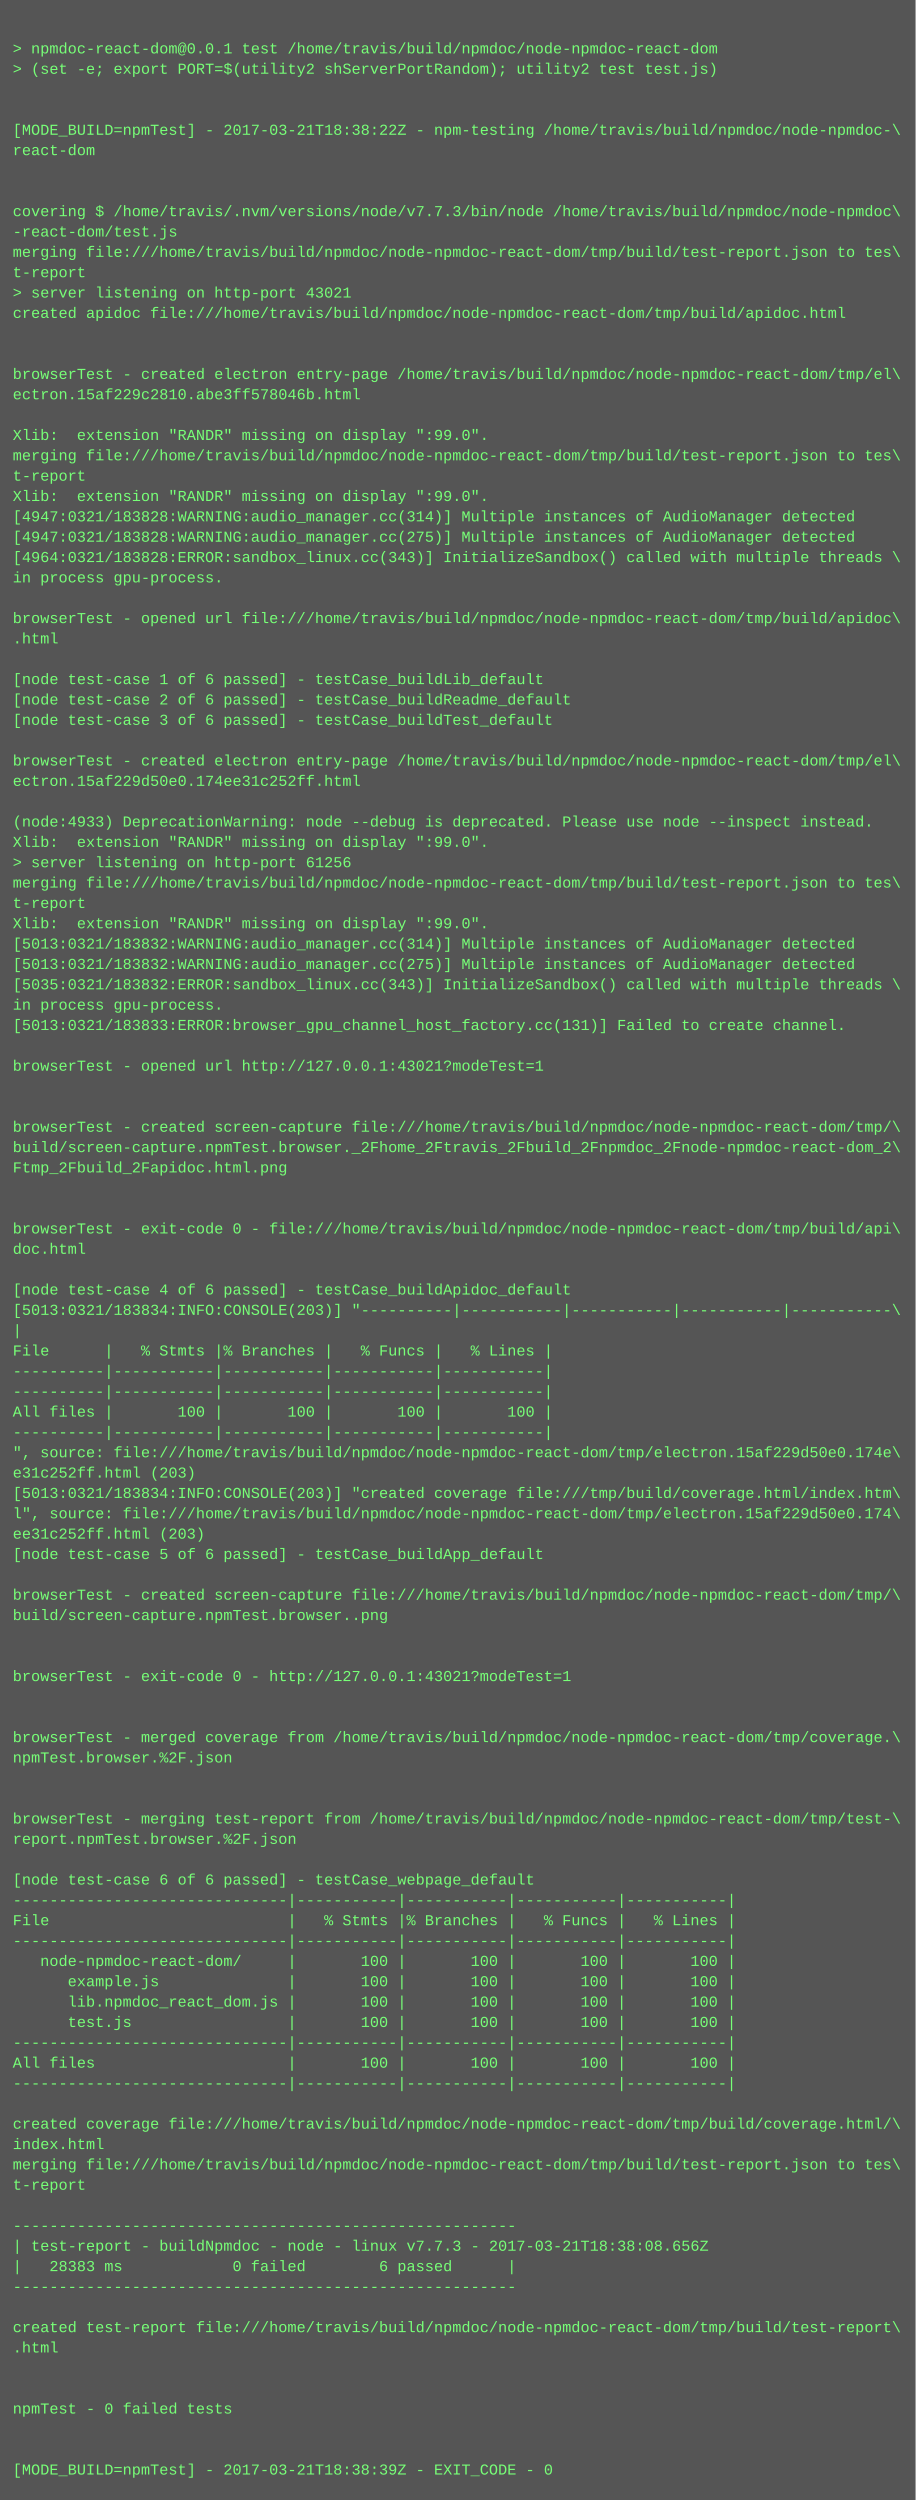
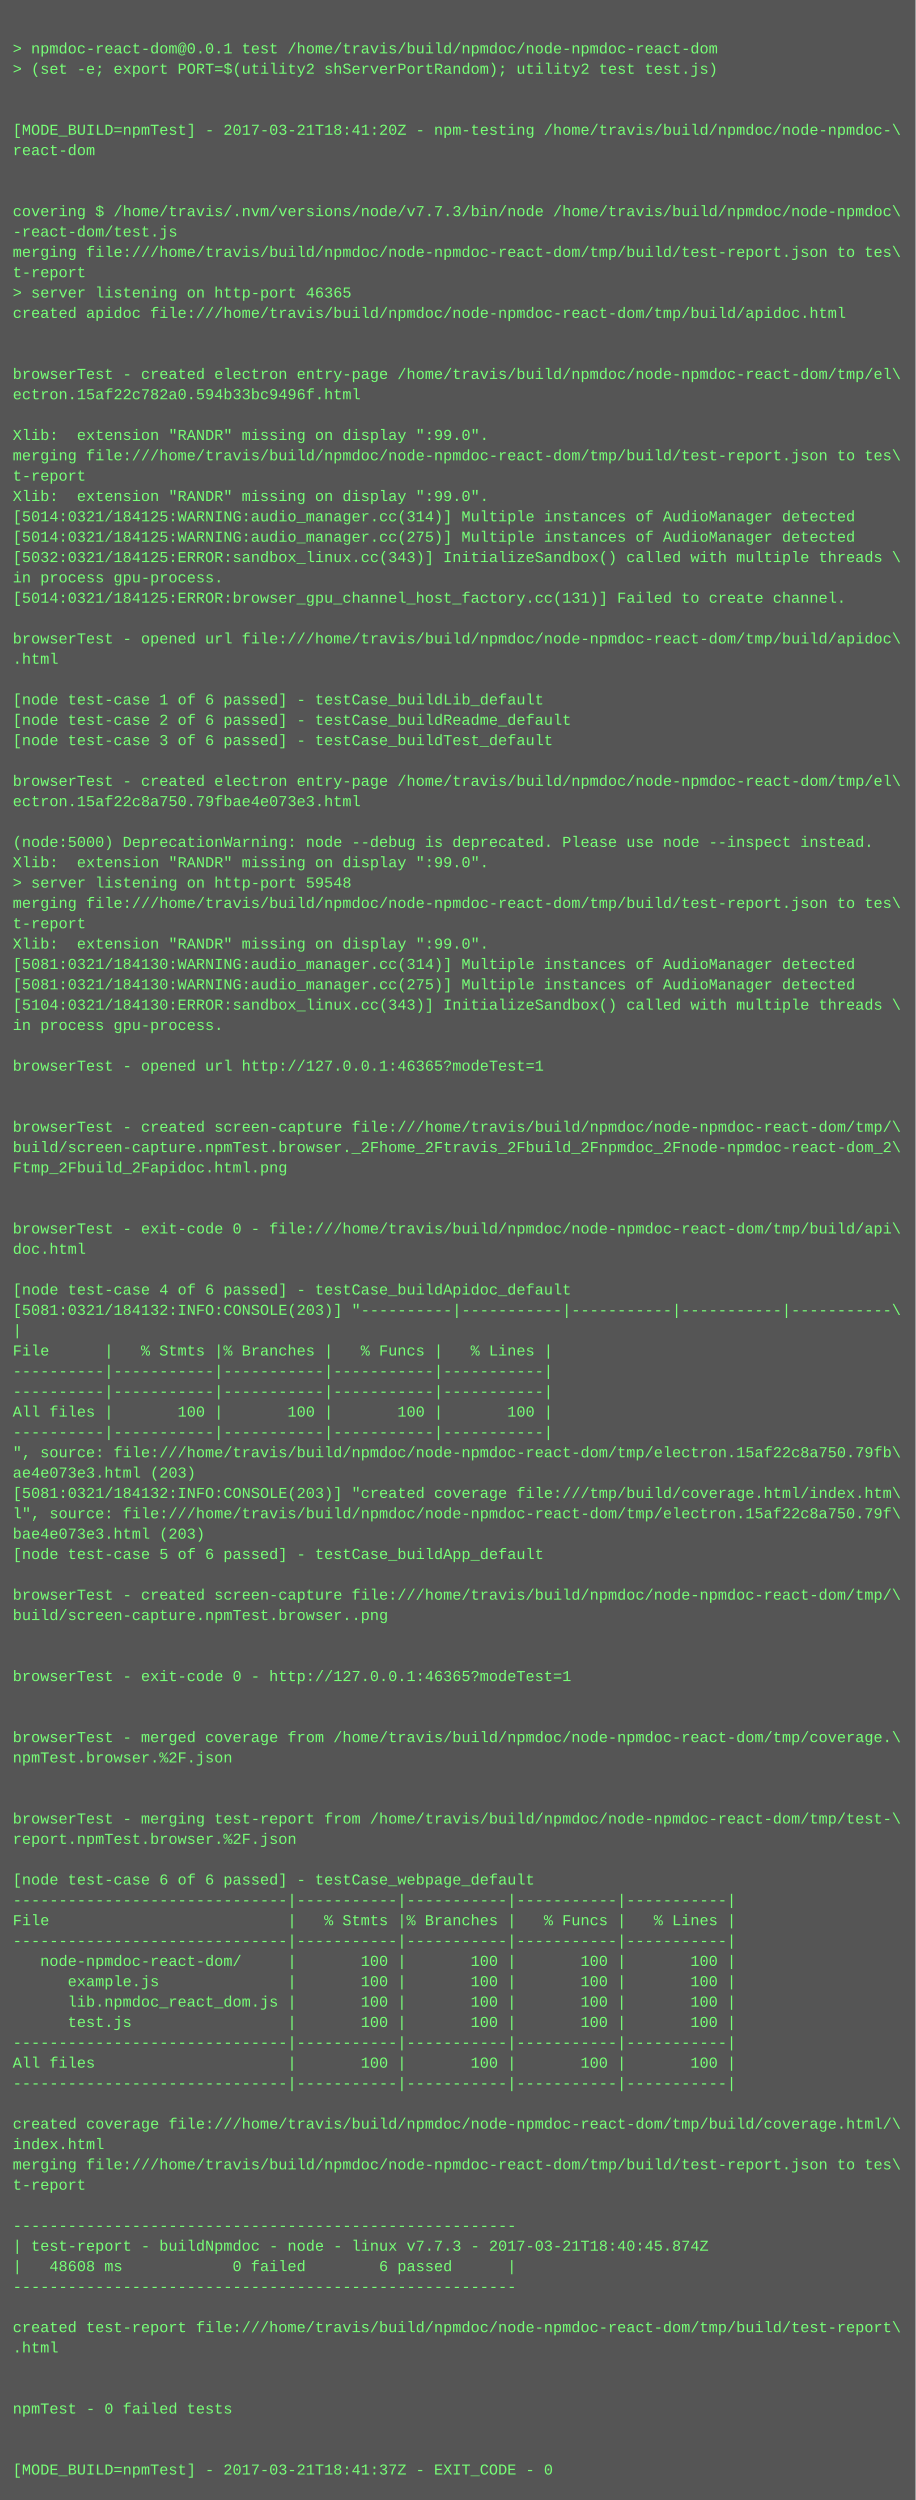
<svg xmlns="http://www.w3.org/2000/svg" height="1966" width="720">
  <rect height="1966" fill="#555" width="720" />
  <text fill="#7f7" font-family="Courier New" font-size="12" xml:space="preserve">
    <tspan x="10" y="26" />
    <tspan x="10" y="42">&gt; npmdoc-react-dom@0.0.1 test /home/travis/build/npmdoc/node-npmdoc-react-dom</tspan>
    <tspan x="10" y="58">&gt; (set -e; export PORT=$(utility2 shServerPortRandom); utility2 test test.js)</tspan>
    <tspan x="10" y="74" />
    <tspan x="10" y="90" />
-     <tspan x="10" y="106">[MODE_BUILD=npmTest] - 2017-03-21T18:38:22Z - npm-testing /home/travis/build/npmdoc/node-npmdoc-\</tspan>
+     <tspan x="10" y="106">[MODE_BUILD=npmTest] - 2017-03-21T18:41:20Z - npm-testing /home/travis/build/npmdoc/node-npmdoc-\</tspan>
    <tspan x="10" y="122">react-dom</tspan>
    <tspan x="10" y="138" />
    <tspan x="10" y="154" />
    <tspan x="10" y="170">covering $ /home/travis/.nvm/versions/node/v7.7.3/bin/node /home/travis/build/npmdoc/node-npmdoc\</tspan>
    <tspan x="10" y="186">-react-dom/test.js</tspan>
    <tspan x="10" y="202">merging file:///home/travis/build/npmdoc/node-npmdoc-react-dom/tmp/build/test-report.json to tes\</tspan>
    <tspan x="10" y="218">t-report</tspan>
-     <tspan x="10" y="234">&gt; server listening on http-port 43021</tspan>
+     <tspan x="10" y="234">&gt; server listening on http-port 46365</tspan>
    <tspan x="10" y="250">created apidoc file:///home/travis/build/npmdoc/node-npmdoc-react-dom/tmp/build/apidoc.html</tspan>
    <tspan x="10" y="266" />
    <tspan x="10" y="282" />
    <tspan x="10" y="298">browserTest - created electron entry-page /home/travis/build/npmdoc/node-npmdoc-react-dom/tmp/el\</tspan>
-     <tspan x="10" y="314">ectron.15af229c2810.abe3ff578046b.html</tspan>
+     <tspan x="10" y="314">ectron.15af22c782a0.594b33bc9496f.html</tspan>
    <tspan x="10" y="330" />
    <tspan x="10" y="346">Xlib:  extension "RANDR" missing on display ":99.0".</tspan>
    <tspan x="10" y="362">merging file:///home/travis/build/npmdoc/node-npmdoc-react-dom/tmp/build/test-report.json to tes\</tspan>
    <tspan x="10" y="378">t-report</tspan>
    <tspan x="10" y="394">Xlib:  extension "RANDR" missing on display ":99.0".</tspan>
-     <tspan x="10" y="410">[4947:0321/183828:WARNING:audio_manager.cc(314)] Multiple instances of AudioManager detected</tspan>
-     <tspan x="10" y="426">[4947:0321/183828:WARNING:audio_manager.cc(275)] Multiple instances of AudioManager detected</tspan>
-     <tspan x="10" y="442">[4964:0321/183828:ERROR:sandbox_linux.cc(343)] InitializeSandbox() called with multiple threads \</tspan>
+     <tspan x="10" y="410">[5014:0321/184125:WARNING:audio_manager.cc(314)] Multiple instances of AudioManager detected</tspan>
+     <tspan x="10" y="426">[5014:0321/184125:WARNING:audio_manager.cc(275)] Multiple instances of AudioManager detected</tspan>
+     <tspan x="10" y="442">[5032:0321/184125:ERROR:sandbox_linux.cc(343)] InitializeSandbox() called with multiple threads \</tspan>
    <tspan x="10" y="458">in process gpu-process. </tspan>
-     <tspan x="10" y="474" />
-     <tspan x="10" y="490">browserTest - opened url file:///home/travis/build/npmdoc/node-npmdoc-react-dom/tmp/build/apidoc\</tspan>
-     <tspan x="10" y="506">.html</tspan>
-     <tspan x="10" y="522" />
-     <tspan x="10" y="538">[node test-case 1 of 6 passed] - testCase_buildLib_default</tspan>
-     <tspan x="10" y="554">[node test-case 2 of 6 passed] - testCase_buildReadme_default</tspan>
-     <tspan x="10" y="570">[node test-case 3 of 6 passed] - testCase_buildTest_default</tspan>
-     <tspan x="10" y="586" />
-     <tspan x="10" y="602">browserTest - created electron entry-page /home/travis/build/npmdoc/node-npmdoc-react-dom/tmp/el\</tspan>
-     <tspan x="10" y="618">ectron.15af229d50e0.174ee31c252ff.html</tspan>
-     <tspan x="10" y="634" />
-     <tspan x="10" y="650">(node:4933) DeprecationWarning: node --debug is deprecated. Please use node --inspect instead.</tspan>
-     <tspan x="10" y="666">Xlib:  extension "RANDR" missing on display ":99.0".</tspan>
-     <tspan x="10" y="682">&gt; server listening on http-port 61256</tspan>
-     <tspan x="10" y="698">merging file:///home/travis/build/npmdoc/node-npmdoc-react-dom/tmp/build/test-report.json to tes\</tspan>
-     <tspan x="10" y="714">t-report</tspan>
-     <tspan x="10" y="730">Xlib:  extension "RANDR" missing on display ":99.0".</tspan>
-     <tspan x="10" y="746">[5013:0321/183832:WARNING:audio_manager.cc(314)] Multiple instances of AudioManager detected</tspan>
-     <tspan x="10" y="762">[5013:0321/183832:WARNING:audio_manager.cc(275)] Multiple instances of AudioManager detected</tspan>
-     <tspan x="10" y="778">[5035:0321/183832:ERROR:sandbox_linux.cc(343)] InitializeSandbox() called with multiple threads \</tspan>
-     <tspan x="10" y="794">in process gpu-process. </tspan>
-     <tspan x="10" y="810">[5013:0321/183833:ERROR:browser_gpu_channel_host_factory.cc(131)] Failed to create channel.</tspan>
+     <tspan x="10" y="474">[5014:0321/184125:ERROR:browser_gpu_channel_host_factory.cc(131)] Failed to create channel.</tspan>
+     <tspan x="10" y="490" />
+     <tspan x="10" y="506">browserTest - opened url file:///home/travis/build/npmdoc/node-npmdoc-react-dom/tmp/build/apidoc\</tspan>
+     <tspan x="10" y="522">.html</tspan>
+     <tspan x="10" y="538" />
+     <tspan x="10" y="554">[node test-case 1 of 6 passed] - testCase_buildLib_default</tspan>
+     <tspan x="10" y="570">[node test-case 2 of 6 passed] - testCase_buildReadme_default</tspan>
+     <tspan x="10" y="586">[node test-case 3 of 6 passed] - testCase_buildTest_default</tspan>
+     <tspan x="10" y="602" />
+     <tspan x="10" y="618">browserTest - created electron entry-page /home/travis/build/npmdoc/node-npmdoc-react-dom/tmp/el\</tspan>
+     <tspan x="10" y="634">ectron.15af22c8a750.79fbae4e073e3.html</tspan>
+     <tspan x="10" y="650" />
+     <tspan x="10" y="666">(node:5000) DeprecationWarning: node --debug is deprecated. Please use node --inspect instead.</tspan>
+     <tspan x="10" y="682">Xlib:  extension "RANDR" missing on display ":99.0".</tspan>
+     <tspan x="10" y="698">&gt; server listening on http-port 59548</tspan>
+     <tspan x="10" y="714">merging file:///home/travis/build/npmdoc/node-npmdoc-react-dom/tmp/build/test-report.json to tes\</tspan>
+     <tspan x="10" y="730">t-report</tspan>
+     <tspan x="10" y="746">Xlib:  extension "RANDR" missing on display ":99.0".</tspan>
+     <tspan x="10" y="762">[5081:0321/184130:WARNING:audio_manager.cc(314)] Multiple instances of AudioManager detected</tspan>
+     <tspan x="10" y="778">[5081:0321/184130:WARNING:audio_manager.cc(275)] Multiple instances of AudioManager detected</tspan>
+     <tspan x="10" y="794">[5104:0321/184130:ERROR:sandbox_linux.cc(343)] InitializeSandbox() called with multiple threads \</tspan>
+     <tspan x="10" y="810">in process gpu-process. </tspan>
    <tspan x="10" y="826" />
-     <tspan x="10" y="842">browserTest - opened url http://127.0.0.1:43021?modeTest=1</tspan>
+     <tspan x="10" y="842">browserTest - opened url http://127.0.0.1:46365?modeTest=1</tspan>
    <tspan x="10" y="858" />
    <tspan x="10" y="874" />
    <tspan x="10" y="890">browserTest - created screen-capture file:///home/travis/build/npmdoc/node-npmdoc-react-dom/tmp/\</tspan>
    <tspan x="10" y="906">build/screen-capture.npmTest.browser._2Fhome_2Ftravis_2Fbuild_2Fnpmdoc_2Fnode-npmdoc-react-dom_2\</tspan>
    <tspan x="10" y="922">Ftmp_2Fbuild_2Fapidoc.html.png</tspan>
    <tspan x="10" y="938" />
    <tspan x="10" y="954" />
    <tspan x="10" y="970">browserTest - exit-code 0 - file:///home/travis/build/npmdoc/node-npmdoc-react-dom/tmp/build/api\</tspan>
    <tspan x="10" y="986">doc.html</tspan>
    <tspan x="10" y="1002" />
    <tspan x="10" y="1018">[node test-case 4 of 6 passed] - testCase_buildApidoc_default</tspan>
-     <tspan x="10" y="1034">[5013:0321/183834:INFO:CONSOLE(203)] "----------|-----------|-----------|-----------|-----------\</tspan>
+     <tspan x="10" y="1034">[5081:0321/184132:INFO:CONSOLE(203)] "----------|-----------|-----------|-----------|-----------\</tspan>
    <tspan x="10" y="1050">|</tspan>
    <tspan x="10" y="1066">File      |   % Stmts |% Branches |   % Funcs |   % Lines |</tspan>
    <tspan x="10" y="1082">----------|-----------|-----------|-----------|-----------|</tspan>
    <tspan x="10" y="1098">----------|-----------|-----------|-----------|-----------|</tspan>
    <tspan x="10" y="1114">All files |       100 |       100 |       100 |       100 |</tspan>
    <tspan x="10" y="1130">----------|-----------|-----------|-----------|-----------|</tspan>
-     <tspan x="10" y="1146">", source: file:///home/travis/build/npmdoc/node-npmdoc-react-dom/tmp/electron.15af229d50e0.174e\</tspan>
-     <tspan x="10" y="1162">e31c252ff.html (203)</tspan>
-     <tspan x="10" y="1178">[5013:0321/183834:INFO:CONSOLE(203)] "created coverage file:///tmp/build/coverage.html/index.htm\</tspan>
-     <tspan x="10" y="1194">l", source: file:///home/travis/build/npmdoc/node-npmdoc-react-dom/tmp/electron.15af229d50e0.174\</tspan>
-     <tspan x="10" y="1210">ee31c252ff.html (203)</tspan>
+     <tspan x="10" y="1146">", source: file:///home/travis/build/npmdoc/node-npmdoc-react-dom/tmp/electron.15af22c8a750.79fb\</tspan>
+     <tspan x="10" y="1162">ae4e073e3.html (203)</tspan>
+     <tspan x="10" y="1178">[5081:0321/184132:INFO:CONSOLE(203)] "created coverage file:///tmp/build/coverage.html/index.htm\</tspan>
+     <tspan x="10" y="1194">l", source: file:///home/travis/build/npmdoc/node-npmdoc-react-dom/tmp/electron.15af22c8a750.79f\</tspan>
+     <tspan x="10" y="1210">bae4e073e3.html (203)</tspan>
    <tspan x="10" y="1226">[node test-case 5 of 6 passed] - testCase_buildApp_default</tspan>
    <tspan x="10" y="1242" />
    <tspan x="10" y="1258">browserTest - created screen-capture file:///home/travis/build/npmdoc/node-npmdoc-react-dom/tmp/\</tspan>
    <tspan x="10" y="1274">build/screen-capture.npmTest.browser..png</tspan>
    <tspan x="10" y="1290" />
    <tspan x="10" y="1306" />
-     <tspan x="10" y="1322">browserTest - exit-code 0 - http://127.0.0.1:43021?modeTest=1</tspan>
+     <tspan x="10" y="1322">browserTest - exit-code 0 - http://127.0.0.1:46365?modeTest=1</tspan>
    <tspan x="10" y="1338" />
    <tspan x="10" y="1354" />
    <tspan x="10" y="1370">browserTest - merged coverage from /home/travis/build/npmdoc/node-npmdoc-react-dom/tmp/coverage.\</tspan>
    <tspan x="10" y="1386">npmTest.browser.%2F.json</tspan>
    <tspan x="10" y="1402" />
    <tspan x="10" y="1418" />
    <tspan x="10" y="1434">browserTest - merging test-report from /home/travis/build/npmdoc/node-npmdoc-react-dom/tmp/test-\</tspan>
    <tspan x="10" y="1450">report.npmTest.browser.%2F.json</tspan>
    <tspan x="10" y="1466" />
    <tspan x="10" y="1482">[node test-case 6 of 6 passed] - testCase_webpage_default</tspan>
    <tspan x="10" y="1498">------------------------------|-----------|-----------|-----------|-----------|</tspan>
    <tspan x="10" y="1514">File                          |   % Stmts |% Branches |   % Funcs |   % Lines |</tspan>
    <tspan x="10" y="1530">------------------------------|-----------|-----------|-----------|-----------|</tspan>
    <tspan x="10" y="1546">   node-npmdoc-react-dom/     |       100 |       100 |       100 |       100 |</tspan>
    <tspan x="10" y="1562">      example.js              |       100 |       100 |       100 |       100 |</tspan>
    <tspan x="10" y="1578">      lib.npmdoc_react_dom.js |       100 |       100 |       100 |       100 |</tspan>
    <tspan x="10" y="1594">      test.js                 |       100 |       100 |       100 |       100 |</tspan>
    <tspan x="10" y="1610">------------------------------|-----------|-----------|-----------|-----------|</tspan>
    <tspan x="10" y="1626">All files                     |       100 |       100 |       100 |       100 |</tspan>
    <tspan x="10" y="1642">------------------------------|-----------|-----------|-----------|-----------|</tspan>
    <tspan x="10" y="1658" />
    <tspan x="10" y="1674">created coverage file:///home/travis/build/npmdoc/node-npmdoc-react-dom/tmp/build/coverage.html/\</tspan>
    <tspan x="10" y="1690">index.html</tspan>
    <tspan x="10" y="1706">merging file:///home/travis/build/npmdoc/node-npmdoc-react-dom/tmp/build/test-report.json to tes\</tspan>
    <tspan x="10" y="1722">t-report</tspan>
    <tspan x="10" y="1738" />
    <tspan x="10" y="1754">-------------------------------------------------------</tspan>
-     <tspan x="10" y="1770">| test-report - buildNpmdoc - node - linux v7.7.3 - 2017-03-21T18:38:08.656Z</tspan>
-     <tspan x="10" y="1786">|   28383 ms            0 failed        6 passed      |</tspan>
+     <tspan x="10" y="1770">| test-report - buildNpmdoc - node - linux v7.7.3 - 2017-03-21T18:40:45.874Z</tspan>
+     <tspan x="10" y="1786">|   48608 ms            0 failed        6 passed      |</tspan>
    <tspan x="10" y="1802">-------------------------------------------------------</tspan>
    <tspan x="10" y="1818" />
    <tspan x="10" y="1834">created test-report file:///home/travis/build/npmdoc/node-npmdoc-react-dom/tmp/build/test-report\</tspan>
    <tspan x="10" y="1850">.html</tspan>
    <tspan x="10" y="1866" />
    <tspan x="10" y="1882" />
    <tspan x="10" y="1898">npmTest - 0 failed tests</tspan>
    <tspan x="10" y="1914" />
    <tspan x="10" y="1930" />
-     <tspan x="10" y="1946">[MODE_BUILD=npmTest] - 2017-03-21T18:38:39Z - EXIT_CODE - 0</tspan>
+     <tspan x="10" y="1946">[MODE_BUILD=npmTest] - 2017-03-21T18:41:37Z - EXIT_CODE - 0</tspan>
  </text>
</svg>
